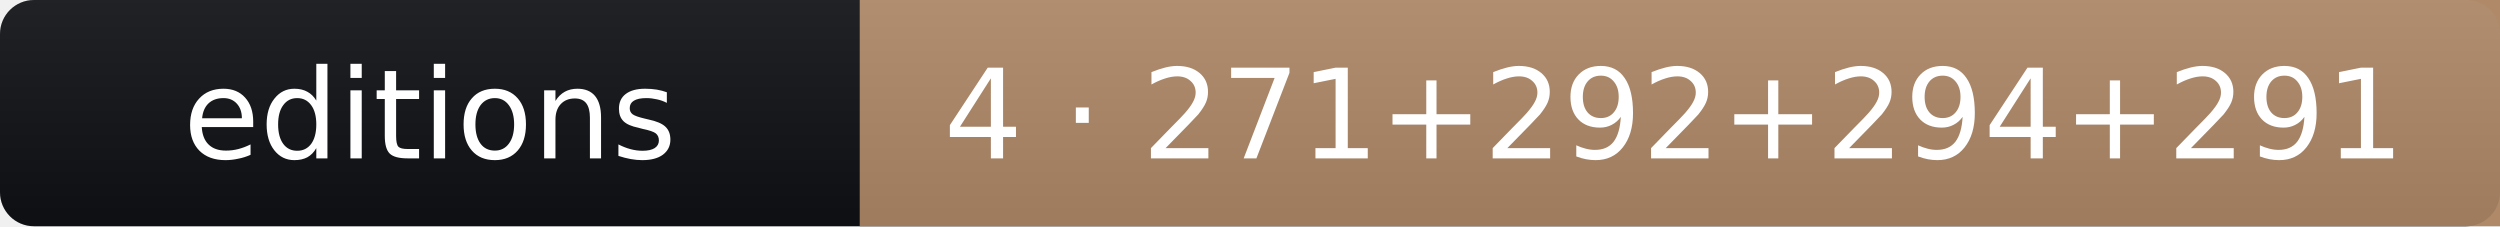
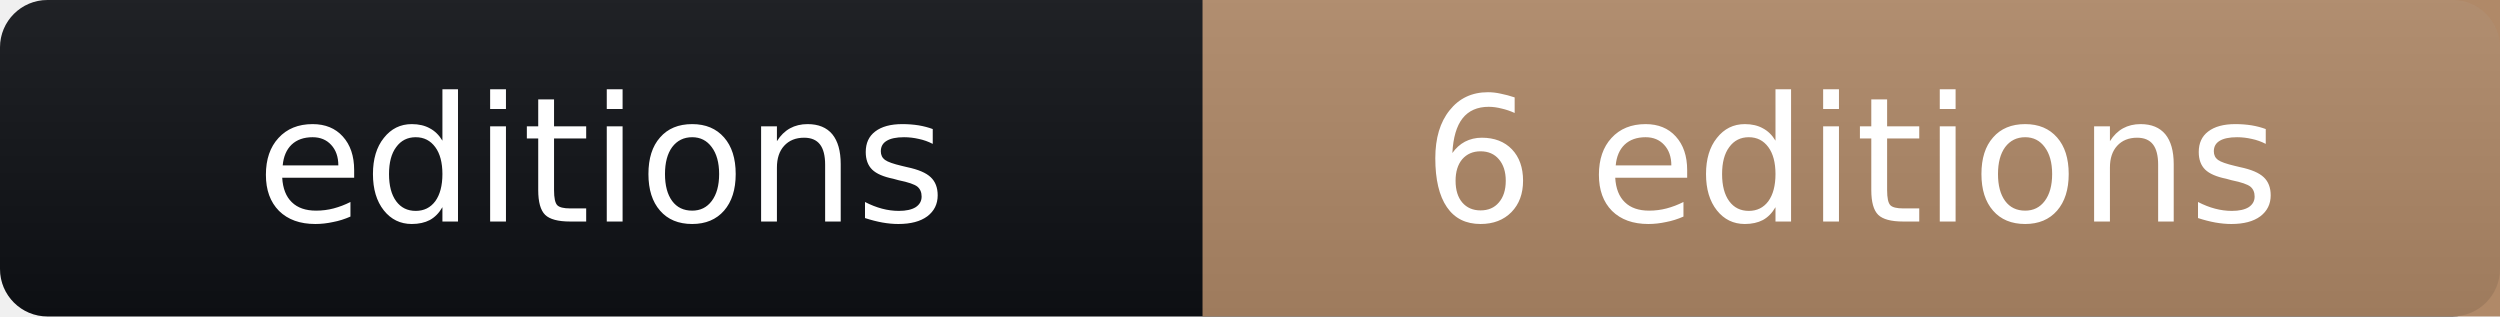
- <svg xmlns="http://www.w3.org/2000/svg" width="221" height="20" role="img" aria-label="editions: 4 · 271+292+294+291">
+ <svg xmlns="http://www.w3.org/2000/svg" width="158" height="20" role="img" aria-label="editions: 6 editions">
  <linearGradient id="s" x2="0" y2="100%">
    <stop offset="0" stop-color="#bbb" stop-opacity=".1" />
    <stop offset="1" stop-opacity=".1" />
  </linearGradient>
-   <rect width="221" height="20" rx="3" fill="#0f1115" />
-   <rect x="76" width="145" height="20" fill="#b08968" />
-   <rect width="221" height="20" rx="3" fill="url(#s)" />
+   <rect width="158" height="20" rx="3" fill="#0f1115" />
+   <rect x="76" width="82" height="20" fill="#b08968" />
+   <rect width="158" height="20" rx="3" fill="url(#s)" />
  <g fill="#fff" text-anchor="middle" font-family="Verdana,Geneva,DejaVu Sans,sans-serif" font-size="11">
    <text x="38" y="14">editions</text>
-     <text x="148" y="14">4 · 271+292+294+291</text>
+     <text x="117" y="14">6 editions</text>
  </g>
</svg>
